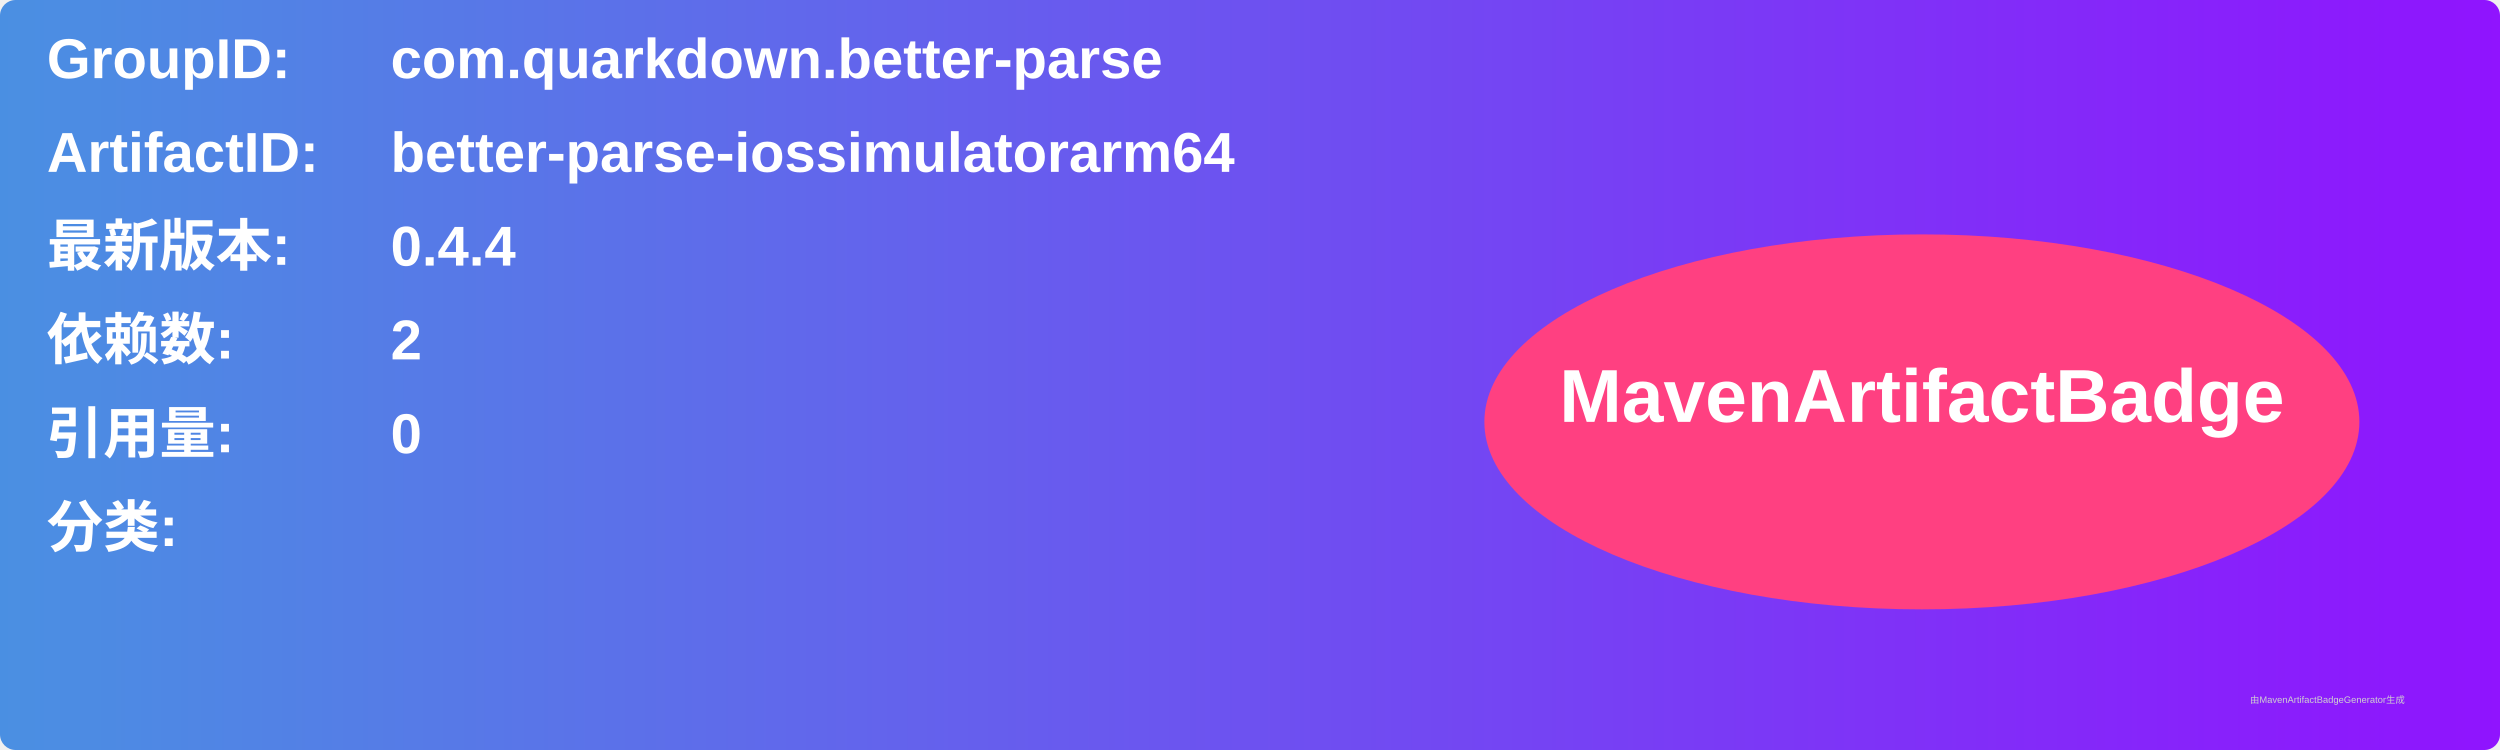
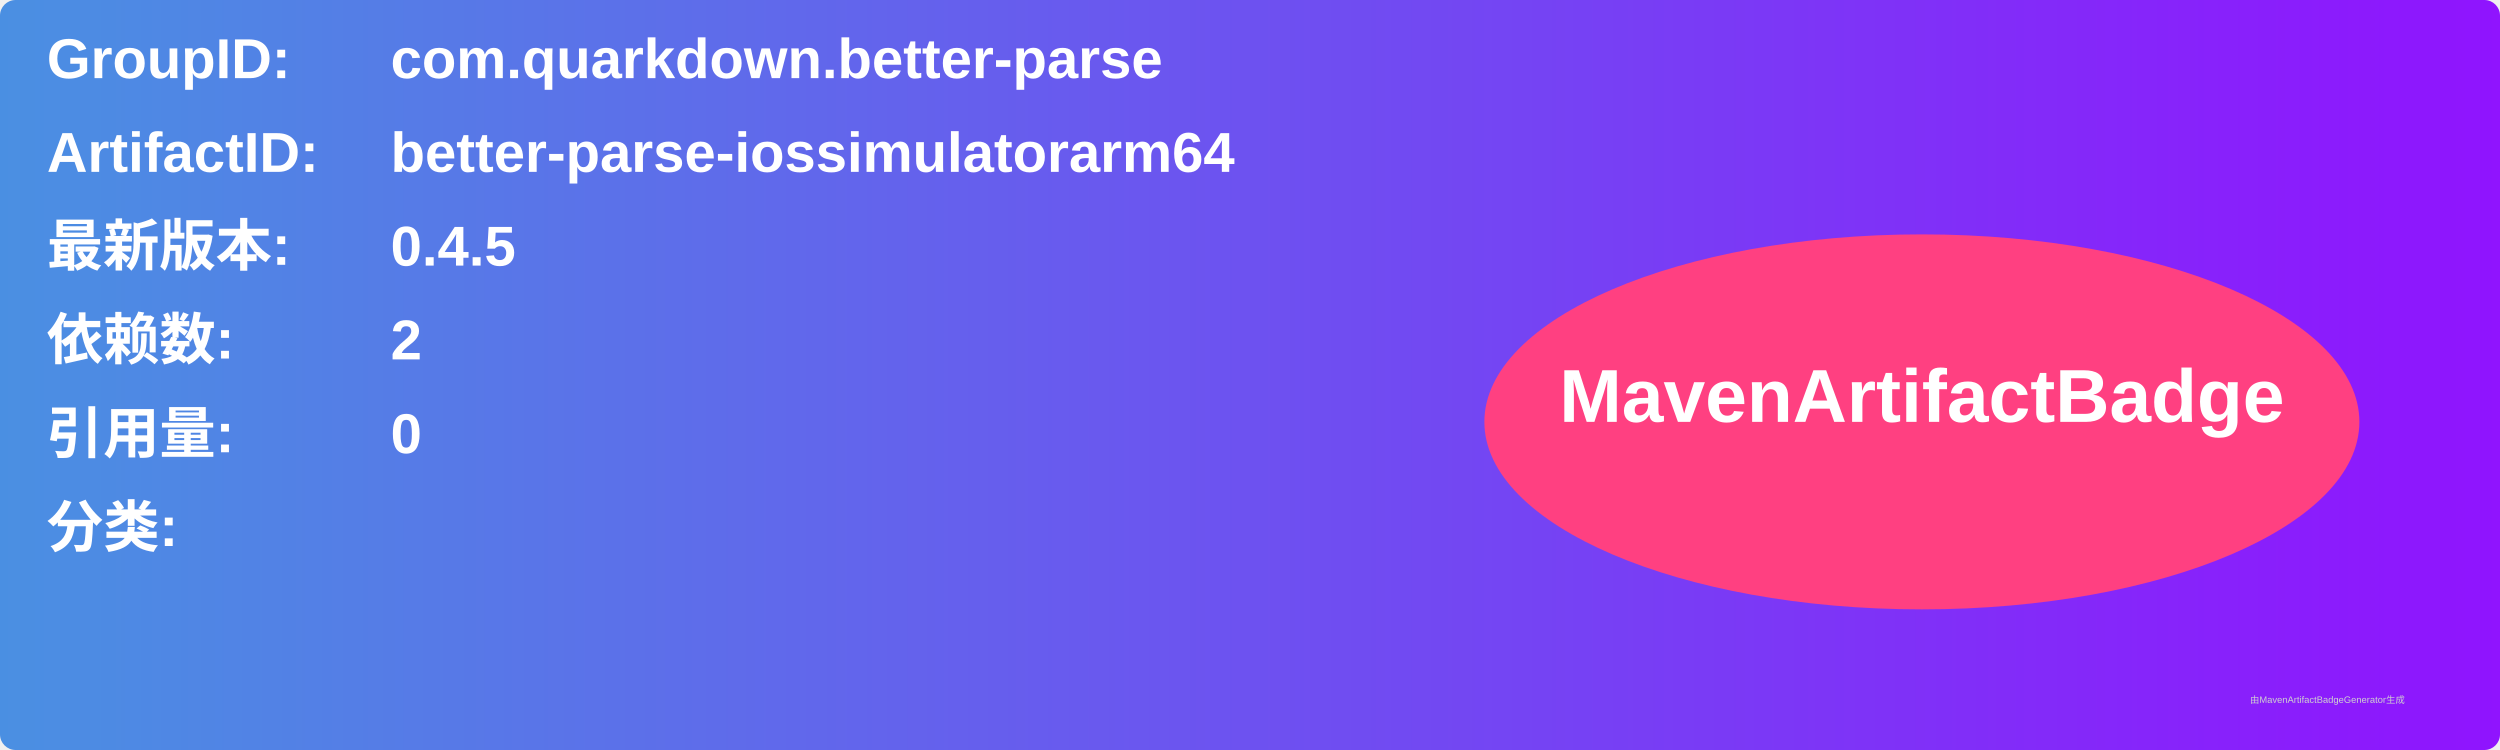
<svg xmlns="http://www.w3.org/2000/svg" width="800" height="240" viewBox="0 0 800 240">
  <linearGradient id="grad" x1="0%" y1="0%" x2="100%" y2="0%">
    <stop offset="0%" stop-color="#4a90e2" />
    <stop offset="100%" stop-color="#9013fe" />
  </linearGradient>
  <rect width="100%" height="100%" rx="5" ry="5" fill="url(#grad)" />
  <g transform="translate(15, 15)">
    <text x="0" y="10" font-family="Arial" font-size="18" fill="white" font-weight="bold" width="260">GroupID:</text>
    <text x="110" y="10" font-family="Arial" font-size="18" fill="white" font-weight="bold" width="460">com.quarkdown.better-parse</text>
    <text x="0" y="40" font-family="Arial" font-size="18" fill="white" font-weight="bold" width="260">ArtifactID:</text>
    <text x="110" y="40" font-family="Arial" font-size="18" fill="white" font-weight="bold" width="460">better-parse-iossimulatorarm64</text>
    <text x="0" y="70" font-family="Arial" font-size="18" fill="white" font-weight="bold">最新版本:</text>
    <text x="110" y="70" font-family="Arial" font-size="18" fill="white" font-weight="bold">
-       <tspan font-weight="bold">0.4.4</tspan>
+       <tspan font-weight="bold">0.4.5</tspan>
    </text>
    <text x="0" y="100" font-family="Arial" font-size="18" fill="white" font-weight="bold">依赖数: </text>
    <text x="110" y="100" font-family="Arial" font-size="18" fill="white">
      <tspan font-weight="bold">2</tspan>
    </text>
    <text x="0" y="130" font-family="Arial" font-size="18" fill="white" font-weight="bold">引用量: </text>
    <text x="110" y="130" font-family="Arial" font-size="18" fill="white">
      <tspan font-weight="bold">0</tspan>
    </text>
    <text x="0" y="160" font-family="Arial" font-size="18" fill="white" font-weight="bold">分类:</text>
    <text x="10" y="190" font-family="Arial" font-size="10" fill="white">
      <tspan font-weight="bold" />
    </text>
    <ellipse cx="600" cy="120" rx="140" ry="60" fill="#ff4081" />
    <text x="600" y="120" text-anchor="middle" font-family="Arial" font-size="24" fill="white" font-weight="bold">MavenArtifactBadge</text>
  </g>
  <text x="720" y="225" font-family="Arial" font-size="3" fill="#d0d0d0">由MavenArtifactBadgeGenerator生成</text>
</svg>
